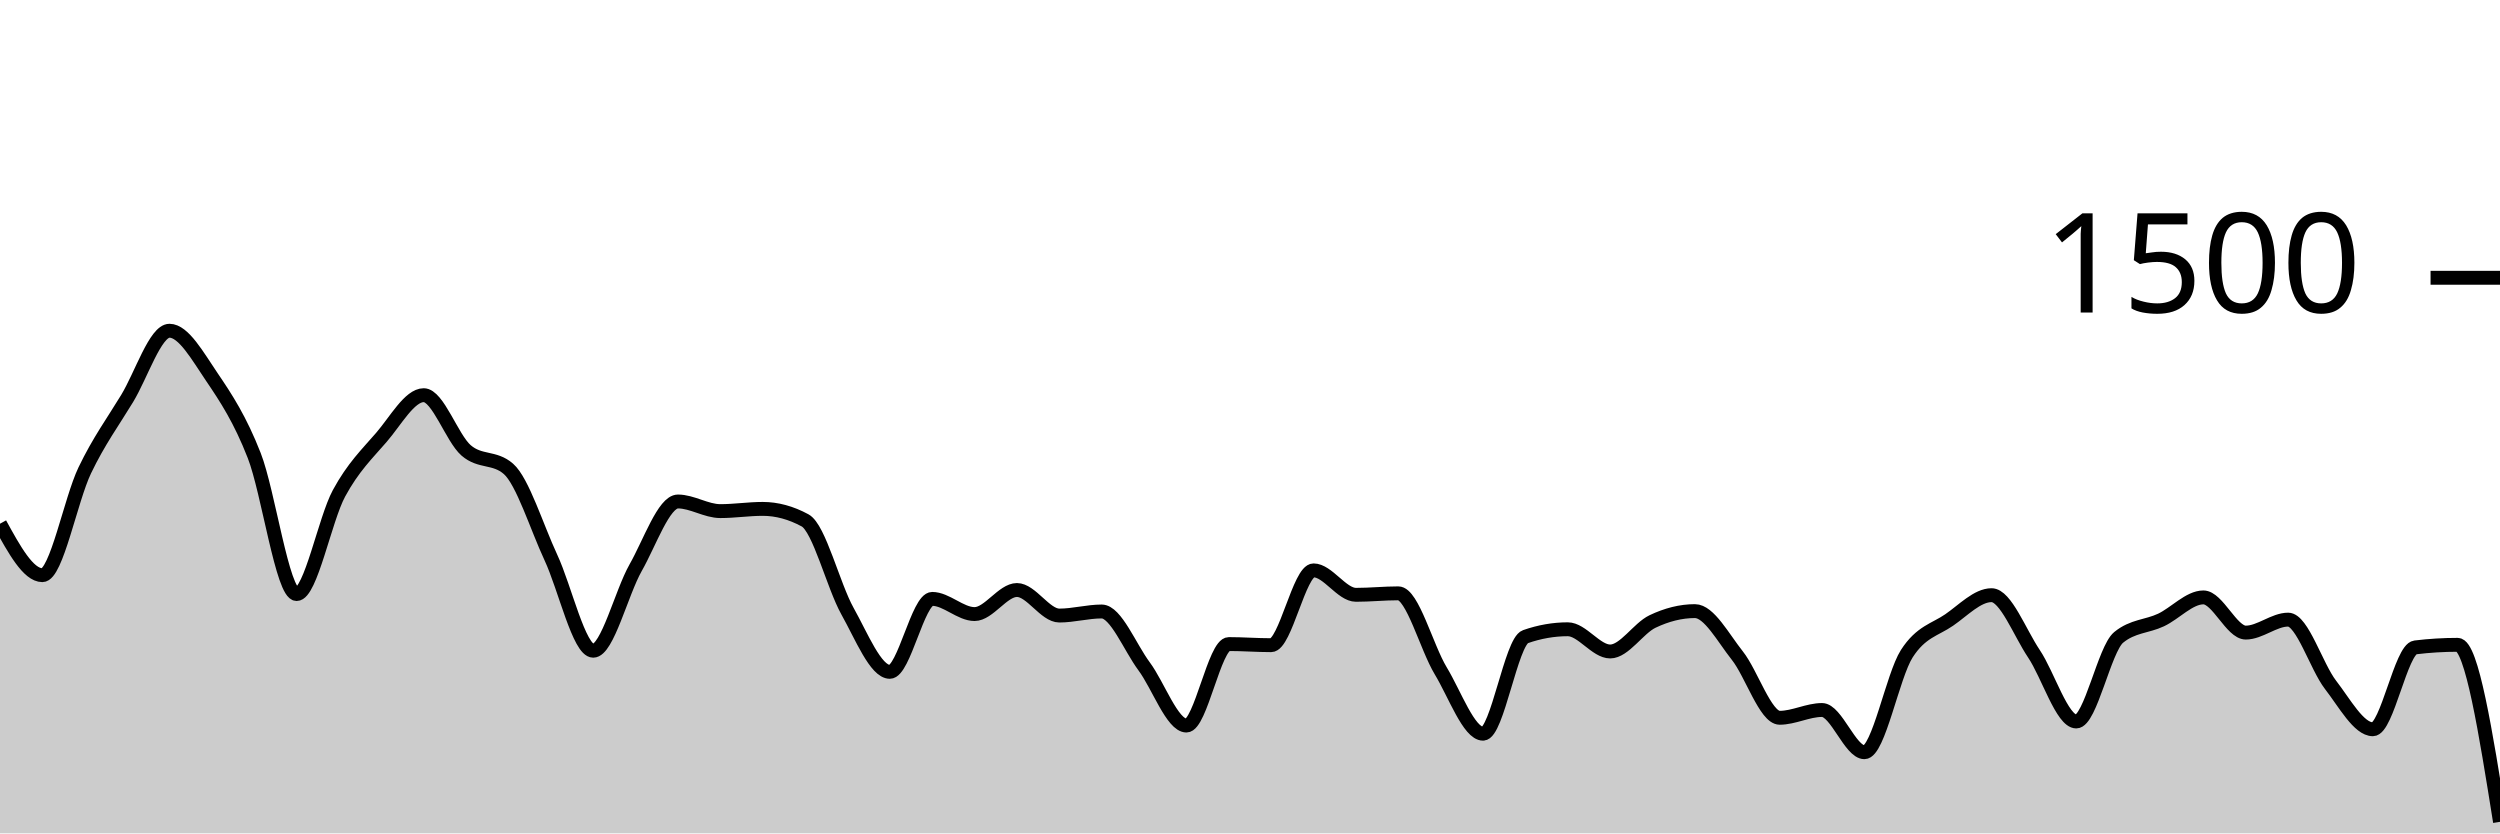
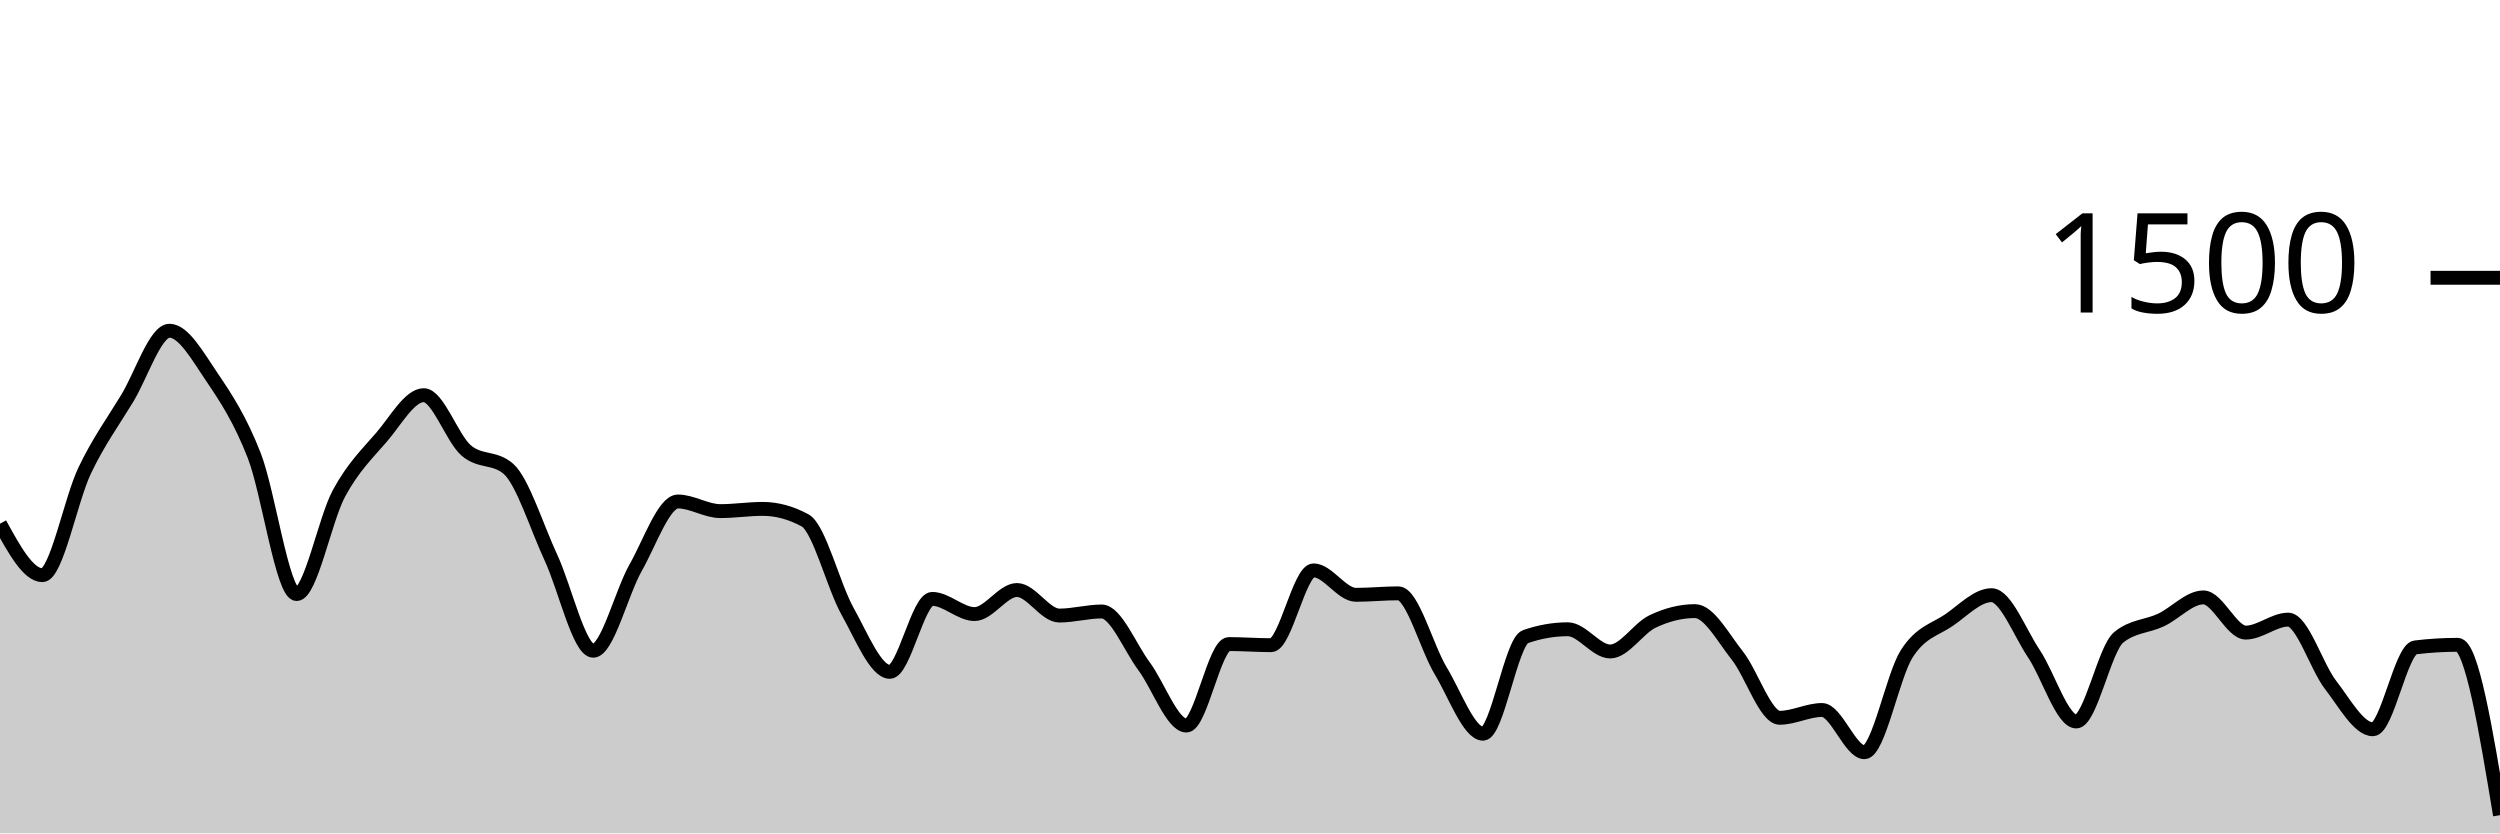
<svg xmlns="http://www.w3.org/2000/svg" viewBox="0 0 180 60">
  <g transform="translate(0,20)">
-     <path class="area" fill="rgba(0, 0, 0, 0.2)" d="M0,17.707C1.017,19.56,2.034,21.413,3.051,21.413C4.068,21.413,5.085,15.987,6.102,13.867C7.119,11.747,8.136,10.369,9.153,8.693C10.169,7.018,11.186,3.813,12.203,3.813C13.22,3.813,14.237,5.649,15.254,7.147C16.271,8.644,17.288,10.196,18.305,12.8C19.322,15.404,20.339,22.773,21.356,22.773C22.373,22.773,23.39,17.4,24.407,15.52C25.424,13.64,26.441,12.671,27.458,11.493C28.475,10.316,29.492,8.453,30.508,8.453C31.525,8.453,32.542,11.542,33.559,12.427C34.576,13.311,35.593,12.871,36.61,13.76C37.627,14.649,38.644,17.951,39.661,20.133C40.678,22.316,41.695,26.853,42.712,26.853C43.729,26.853,44.746,22.671,45.763,20.88C46.78,19.089,47.797,16.107,48.814,16.107C49.831,16.107,50.847,16.8,51.864,16.8C52.881,16.8,53.898,16.64,54.915,16.64C55.932,16.64,56.949,16.916,57.966,17.467C58.983,18.018,60,22.182,61.017,24C62.034,25.818,63.051,28.373,64.068,28.373C65.085,28.373,66.102,23.12,67.119,23.12C68.136,23.12,69.153,24.213,70.169,24.213C71.186,24.213,72.203,22.48,73.22,22.48C74.237,22.48,75.254,24.32,76.271,24.32C77.288,24.32,78.305,24.027,79.322,24.027C80.339,24.027,81.356,26.604,82.373,27.973C83.39,29.342,84.407,32.24,85.424,32.24C86.441,32.24,87.458,26.373,88.475,26.373C89.492,26.373,90.508,26.453,91.525,26.453C92.542,26.453,93.559,21.067,94.576,21.067C95.593,21.067,96.61,22.827,97.627,22.827C98.644,22.827,99.661,22.72,100.678,22.72C101.695,22.72,102.712,26.609,103.729,28.293C104.746,29.978,105.763,32.827,106.78,32.827C107.797,32.827,108.814,26.196,109.831,25.84C110.847,25.484,111.864,25.307,112.881,25.307C113.898,25.307,114.915,26.907,115.932,26.907C116.949,26.907,117.966,25.231,118.983,24.747C120,24.262,121.017,24,122.034,24C123.051,24,124.068,25.92,125.085,27.2C126.102,28.48,127.119,31.68,128.136,31.68C129.153,31.68,130.169,31.12,131.186,31.12C132.203,31.12,133.22,34.16,134.237,34.16C135.254,34.16,136.271,28.653,137.288,27.067C138.305,25.48,139.322,25.342,140.339,24.64C141.356,23.938,142.373,22.853,143.39,22.853C144.407,22.853,145.424,25.551,146.441,27.067C147.458,28.582,148.475,31.947,149.492,31.947C150.508,31.947,151.525,26.729,152.542,25.893C153.559,25.058,154.576,25.12,155.593,24.64C156.61,24.16,157.627,23.013,158.644,23.013C159.661,23.013,160.678,25.547,161.695,25.547C162.712,25.547,163.729,24.613,164.746,24.613C165.763,24.613,166.78,27.991,167.797,29.307C168.814,30.622,169.831,32.507,170.847,32.507C171.864,32.507,172.881,26.738,173.898,26.613C174.915,26.489,175.932,26.427,176.949,26.427C177.966,26.427,178.983,32.8,180,39.173L180,40C178.983,40,177.966,40,176.949,40C175.932,40,174.915,40,173.898,40C172.881,40,171.864,40,170.847,40C169.831,40,168.814,40,167.797,40C166.78,40,165.763,40,164.746,40C163.729,40,162.712,40,161.695,40C160.678,40,159.661,40,158.644,40C157.627,40,156.61,40,155.593,40C154.576,40,153.559,40,152.542,40C151.525,40,150.508,40,149.492,40C148.475,40,147.458,40,146.441,40C145.424,40,144.407,40,143.39,40C142.373,40,141.356,40,140.339,40C139.322,40,138.305,40,137.288,40C136.271,40,135.254,40,134.237,40C133.22,40,132.203,40,131.186,40C130.169,40,129.153,40,128.136,40C127.119,40,126.102,40,125.085,40C124.068,40,123.051,40,122.034,40C121.017,40,120,40,118.983,40C117.966,40,116.949,40,115.932,40C114.915,40,113.898,40,112.881,40C111.864,40,110.847,40,109.831,40C108.814,40,107.797,40,106.78,40C105.763,40,104.746,40,103.729,40C102.712,40,101.695,40,100.678,40C99.661,40,98.644,40,97.627,40C96.61,40,95.593,40,94.576,40C93.559,40,92.542,40,91.525,40C90.508,40,89.492,40,88.475,40C87.458,40,86.441,40,85.424,40C84.407,40,83.39,40,82.373,40C81.356,40,80.339,40,79.322,40C78.305,40,77.288,40,76.271,40C75.254,40,74.237,40,73.22,40C72.203,40,71.186,40,70.169,40C69.153,40,68.136,40,67.119,40C66.102,40,65.085,40,64.068,40C63.051,40,62.034,40,61.017,40C60,40,58.983,40,57.966,40C56.949,40,55.932,40,54.915,40C53.898,40,52.881,40,51.864,40C50.847,40,49.831,40,48.814,40C47.797,40,46.78,40,45.763,40C44.746,40,43.729,40,42.712,40C41.695,40,40.678,40,39.661,40C38.644,40,37.627,40,36.61,40C35.593,40,34.576,40,33.559,40C32.542,40,31.525,40,30.508,40C29.492,40,28.475,40,27.458,40C26.441,40,25.424,40,24.407,40C23.39,40,22.373,40,21.356,40C20.339,40,19.322,40,18.305,40C17.288,40,16.271,40,15.254,40C14.237,40,13.22,40,12.203,40C11.186,40,10.169,40,9.153,40C8.136,40,7.119,40,6.102,40C5.085,40,4.068,40,3.051,40C2.034,40,1.017,40,0,40Z" />
-     <path class="line" stroke="black" fill="none" d="M0,17.707C1.017,19.56,2.034,21.413,3.051,21.413C4.068,21.413,5.085,15.987,6.102,13.867C7.119,11.747,8.136,10.369,9.153,8.693C10.169,7.018,11.186,3.813,12.203,3.813C13.22,3.813,14.237,5.649,15.254,7.147C16.271,8.644,17.288,10.196,18.305,12.8C19.322,15.404,20.339,22.773,21.356,22.773C22.373,22.773,23.39,17.4,24.407,15.52C25.424,13.64,26.441,12.671,27.458,11.493C28.475,10.316,29.492,8.453,30.508,8.453C31.525,8.453,32.542,11.542,33.559,12.427C34.576,13.311,35.593,12.871,36.61,13.76C37.627,14.649,38.644,17.951,39.661,20.133C40.678,22.316,41.695,26.853,42.712,26.853C43.729,26.853,44.746,22.671,45.763,20.88C46.78,19.089,47.797,16.107,48.814,16.107C49.831,16.107,50.847,16.8,51.864,16.8C52.881,16.8,53.898,16.64,54.915,16.64C55.932,16.64,56.949,16.916,57.966,17.467C58.983,18.018,60,22.182,61.017,24C62.034,25.818,63.051,28.373,64.068,28.373C65.085,28.373,66.102,23.12,67.119,23.12C68.136,23.12,69.153,24.213,70.169,24.213C71.186,24.213,72.203,22.48,73.22,22.48C74.237,22.48,75.254,24.32,76.271,24.32C77.288,24.32,78.305,24.027,79.322,24.027C80.339,24.027,81.356,26.604,82.373,27.973C83.39,29.342,84.407,32.24,85.424,32.24C86.441,32.24,87.458,26.373,88.475,26.373C89.492,26.373,90.508,26.453,91.525,26.453C92.542,26.453,93.559,21.067,94.576,21.067C95.593,21.067,96.61,22.827,97.627,22.827C98.644,22.827,99.661,22.72,100.678,22.72C101.695,22.72,102.712,26.609,103.729,28.293C104.746,29.978,105.763,32.827,106.78,32.827C107.797,32.827,108.814,26.196,109.831,25.84C110.847,25.484,111.864,25.307,112.881,25.307C113.898,25.307,114.915,26.907,115.932,26.907C116.949,26.907,117.966,25.231,118.983,24.747C120,24.262,121.017,24,122.034,24C123.051,24,124.068,25.92,125.085,27.2C126.102,28.48,127.119,31.68,128.136,31.68C129.153,31.68,130.169,31.12,131.186,31.12C132.203,31.12,133.22,34.16,134.237,34.16C135.254,34.16,136.271,28.653,137.288,27.067C138.305,25.48,139.322,25.342,140.339,24.64C141.356,23.938,142.373,22.853,143.39,22.853C144.407,22.853,145.424,25.551,146.441,27.067C147.458,28.582,148.475,31.947,149.492,31.947C150.508,31.947,151.525,26.729,152.542,25.893C153.559,25.058,154.576,25.12,155.593,24.64C156.61,24.16,157.627,23.013,158.644,23.013C159.661,23.013,160.678,25.547,161.695,25.547C162.712,25.547,163.729,24.613,164.746,24.613C165.763,24.613,166.78,27.991,167.797,29.307C168.814,30.622,169.831,32.507,170.847,32.507C171.864,32.507,172.881,26.738,173.898,26.613C174.915,26.489,175.932,26.427,176.949,26.427C177.966,26.427,178.983,32.8,180,39.173" />
+     <path class="area" fill="rgba(0, 0, 0, 0.2)" d="M0,17.707C1.017,19.56,2.034,21.413,3.051,21.413C4.068,21.413,5.085,15.987,6.102,13.867C7.119,11.747,8.136,10.369,9.153,8.693C10.169,7.018,11.186,3.813,12.203,3.813C13.22,3.813,14.237,5.649,15.254,7.147C16.271,8.644,17.288,10.196,18.305,12.8C19.322,15.404,20.339,22.773,21.356,22.773C22.373,22.773,23.39,17.4,24.407,15.52C25.424,13.64,26.441,12.671,27.458,11.493C28.475,10.316,29.492,8.453,30.508,8.453C31.525,8.453,32.542,11.542,33.559,12.427C34.576,13.311,35.593,12.871,36.61,13.76C37.627,14.649,38.644,17.951,39.661,20.133C40.678,22.316,41.695,26.853,42.712,26.853C43.729,26.853,44.746,22.671,45.763,20.88C46.78,19.089,47.797,16.107,48.814,16.107C49.831,16.107,50.847,16.8,51.864,16.8C52.881,16.8,53.898,16.64,54.915,16.64C55.932,16.64,56.949,16.916,57.966,17.467C58.983,18.018,60,22.182,61.017,24C62.034,25.818,63.051,28.373,64.068,28.373C65.085,28.373,66.102,23.12,67.119,23.12C68.136,23.12,69.153,24.213,70.169,24.213C71.186,24.213,72.203,22.48,73.22,22.48C74.237,22.48,75.254,24.32,76.271,24.32C77.288,24.32,78.305,24.027,79.322,24.027C80.339,24.027,81.356,26.604,82.373,27.973C83.39,29.342,84.407,32.24,85.424,32.24C86.441,32.24,87.458,26.373,88.475,26.373C89.492,26.373,90.508,26.453,91.525,26.453C92.542,26.453,93.559,21.067,94.576,21.067C95.593,21.067,96.61,22.827,97.627,22.827C98.644,22.827,99.661,22.72,100.678,22.72C101.695,22.72,102.712,26.609,103.729,28.293C104.746,29.978,105.763,32.827,106.78,32.827C107.797,32.827,108.814,26.196,109.831,25.84C110.847,25.484,111.864,25.307,112.881,25.307C113.898,25.307,114.915,26.907,115.932,26.907C116.949,26.907,117.966,25.231,118.983,24.747C120,24.262,121.017,24,122.034,24C123.051,24,124.068,25.92,125.085,27.2C126.102,28.48,127.119,31.68,128.136,31.68C129.153,31.68,130.169,31.12,131.186,31.12C132.203,31.12,133.22,34.16,134.237,34.16C135.254,34.16,136.271,28.653,137.288,27.067C138.305,25.48,139.322,25.342,140.339,24.64C141.356,23.938,142.373,22.853,143.39,22.853C144.407,22.853,145.424,25.551,146.441,27.067C147.458,28.582,148.475,31.947,149.492,31.947C150.508,31.947,151.525,26.729,152.542,25.893C153.559,25.058,154.576,25.12,155.593,24.64C156.61,24.16,157.627,23.013,158.644,23.013C159.661,23.013,160.678,25.547,161.695,25.547C162.712,25.547,163.729,24.613,164.746,24.613C165.763,24.613,166.78,27.991,167.797,29.307C168.814,30.622,169.831,32.507,170.847,32.507C171.864,32.507,172.881,26.738,173.898,26.613C174.915,26.489,175.932,26.427,176.949,26.427C177.966,26.427,178.983,32.56,180,38.693L180,40C178.983,40,177.966,40,176.949,40C175.932,40,174.915,40,173.898,40C172.881,40,171.864,40,170.847,40C169.831,40,168.814,40,167.797,40C166.78,40,165.763,40,164.746,40C163.729,40,162.712,40,161.695,40C160.678,40,159.661,40,158.644,40C157.627,40,156.61,40,155.593,40C154.576,40,153.559,40,152.542,40C151.525,40,150.508,40,149.492,40C148.475,40,147.458,40,146.441,40C145.424,40,144.407,40,143.39,40C142.373,40,141.356,40,140.339,40C139.322,40,138.305,40,137.288,40C136.271,40,135.254,40,134.237,40C133.22,40,132.203,40,131.186,40C130.169,40,129.153,40,128.136,40C127.119,40,126.102,40,125.085,40C124.068,40,123.051,40,122.034,40C121.017,40,120,40,118.983,40C117.966,40,116.949,40,115.932,40C114.915,40,113.898,40,112.881,40C111.864,40,110.847,40,109.831,40C108.814,40,107.797,40,106.78,40C105.763,40,104.746,40,103.729,40C102.712,40,101.695,40,100.678,40C99.661,40,98.644,40,97.627,40C96.61,40,95.593,40,94.576,40C93.559,40,92.542,40,91.525,40C90.508,40,89.492,40,88.475,40C87.458,40,86.441,40,85.424,40C84.407,40,83.39,40,82.373,40C81.356,40,80.339,40,79.322,40C78.305,40,77.288,40,76.271,40C75.254,40,74.237,40,73.22,40C72.203,40,71.186,40,70.169,40C69.153,40,68.136,40,67.119,40C66.102,40,65.085,40,64.068,40C63.051,40,62.034,40,61.017,40C60,40,58.983,40,57.966,40C56.949,40,55.932,40,54.915,40C53.898,40,52.881,40,51.864,40C50.847,40,49.831,40,48.814,40C47.797,40,46.78,40,45.763,40C44.746,40,43.729,40,42.712,40C41.695,40,40.678,40,39.661,40C38.644,40,37.627,40,36.61,40C35.593,40,34.576,40,33.559,40C32.542,40,31.525,40,30.508,40C29.492,40,28.475,40,27.458,40C26.441,40,25.424,40,24.407,40C23.39,40,22.373,40,21.356,40C20.339,40,19.322,40,18.305,40C17.288,40,16.271,40,15.254,40C14.237,40,13.22,40,12.203,40C11.186,40,10.169,40,9.153,40C8.136,40,7.119,40,6.102,40C5.085,40,4.068,40,3.051,40C2.034,40,1.017,40,0,40Z" />
+     <path class="line" stroke="black" fill="none" d="M0,17.707C1.017,19.56,2.034,21.413,3.051,21.413C4.068,21.413,5.085,15.987,6.102,13.867C7.119,11.747,8.136,10.369,9.153,8.693C10.169,7.018,11.186,3.813,12.203,3.813C13.22,3.813,14.237,5.649,15.254,7.147C16.271,8.644,17.288,10.196,18.305,12.8C19.322,15.404,20.339,22.773,21.356,22.773C22.373,22.773,23.39,17.4,24.407,15.52C25.424,13.64,26.441,12.671,27.458,11.493C28.475,10.316,29.492,8.453,30.508,8.453C31.525,8.453,32.542,11.542,33.559,12.427C34.576,13.311,35.593,12.871,36.61,13.76C37.627,14.649,38.644,17.951,39.661,20.133C40.678,22.316,41.695,26.853,42.712,26.853C43.729,26.853,44.746,22.671,45.763,20.88C46.78,19.089,47.797,16.107,48.814,16.107C49.831,16.107,50.847,16.8,51.864,16.8C52.881,16.8,53.898,16.64,54.915,16.64C55.932,16.64,56.949,16.916,57.966,17.467C58.983,18.018,60,22.182,61.017,24C62.034,25.818,63.051,28.373,64.068,28.373C65.085,28.373,66.102,23.12,67.119,23.12C68.136,23.12,69.153,24.213,70.169,24.213C71.186,24.213,72.203,22.48,73.22,22.48C74.237,22.48,75.254,24.32,76.271,24.32C77.288,24.32,78.305,24.027,79.322,24.027C80.339,24.027,81.356,26.604,82.373,27.973C83.39,29.342,84.407,32.24,85.424,32.24C86.441,32.24,87.458,26.373,88.475,26.373C89.492,26.373,90.508,26.453,91.525,26.453C92.542,26.453,93.559,21.067,94.576,21.067C95.593,21.067,96.61,22.827,97.627,22.827C98.644,22.827,99.661,22.72,100.678,22.72C101.695,22.72,102.712,26.609,103.729,28.293C104.746,29.978,105.763,32.827,106.78,32.827C107.797,32.827,108.814,26.196,109.831,25.84C110.847,25.484,111.864,25.307,112.881,25.307C113.898,25.307,114.915,26.907,115.932,26.907C116.949,26.907,117.966,25.231,118.983,24.747C120,24.262,121.017,24,122.034,24C123.051,24,124.068,25.92,125.085,27.2C126.102,28.48,127.119,31.68,128.136,31.68C129.153,31.68,130.169,31.12,131.186,31.12C132.203,31.12,133.22,34.16,134.237,34.16C135.254,34.16,136.271,28.653,137.288,27.067C138.305,25.48,139.322,25.342,140.339,24.64C141.356,23.938,142.373,22.853,143.39,22.853C144.407,22.853,145.424,25.551,146.441,27.067C147.458,28.582,148.475,31.947,149.492,31.947C150.508,31.947,151.525,26.729,152.542,25.893C153.559,25.058,154.576,25.12,155.593,24.64C156.61,24.16,157.627,23.013,158.644,23.013C159.661,23.013,160.678,25.547,161.695,25.547C162.712,25.547,163.729,24.613,164.746,24.613C165.763,24.613,166.78,27.991,167.797,29.307C168.814,30.622,169.831,32.507,170.847,32.507C171.864,32.507,172.881,26.738,173.898,26.613C174.915,26.489,175.932,26.427,176.949,26.427C177.966,26.427,178.983,32.56,180,38.693" />
    <path class="axis-ceiling" stroke-width="1" stroke="black" fill="none" d="M175,0L180,0" />
    <text class="axis-ceiling-label" font-family="sans-serif" text-anchor="end" font-size="10px" x="170" y="2.5">1500</text>
  </g>
</svg>
